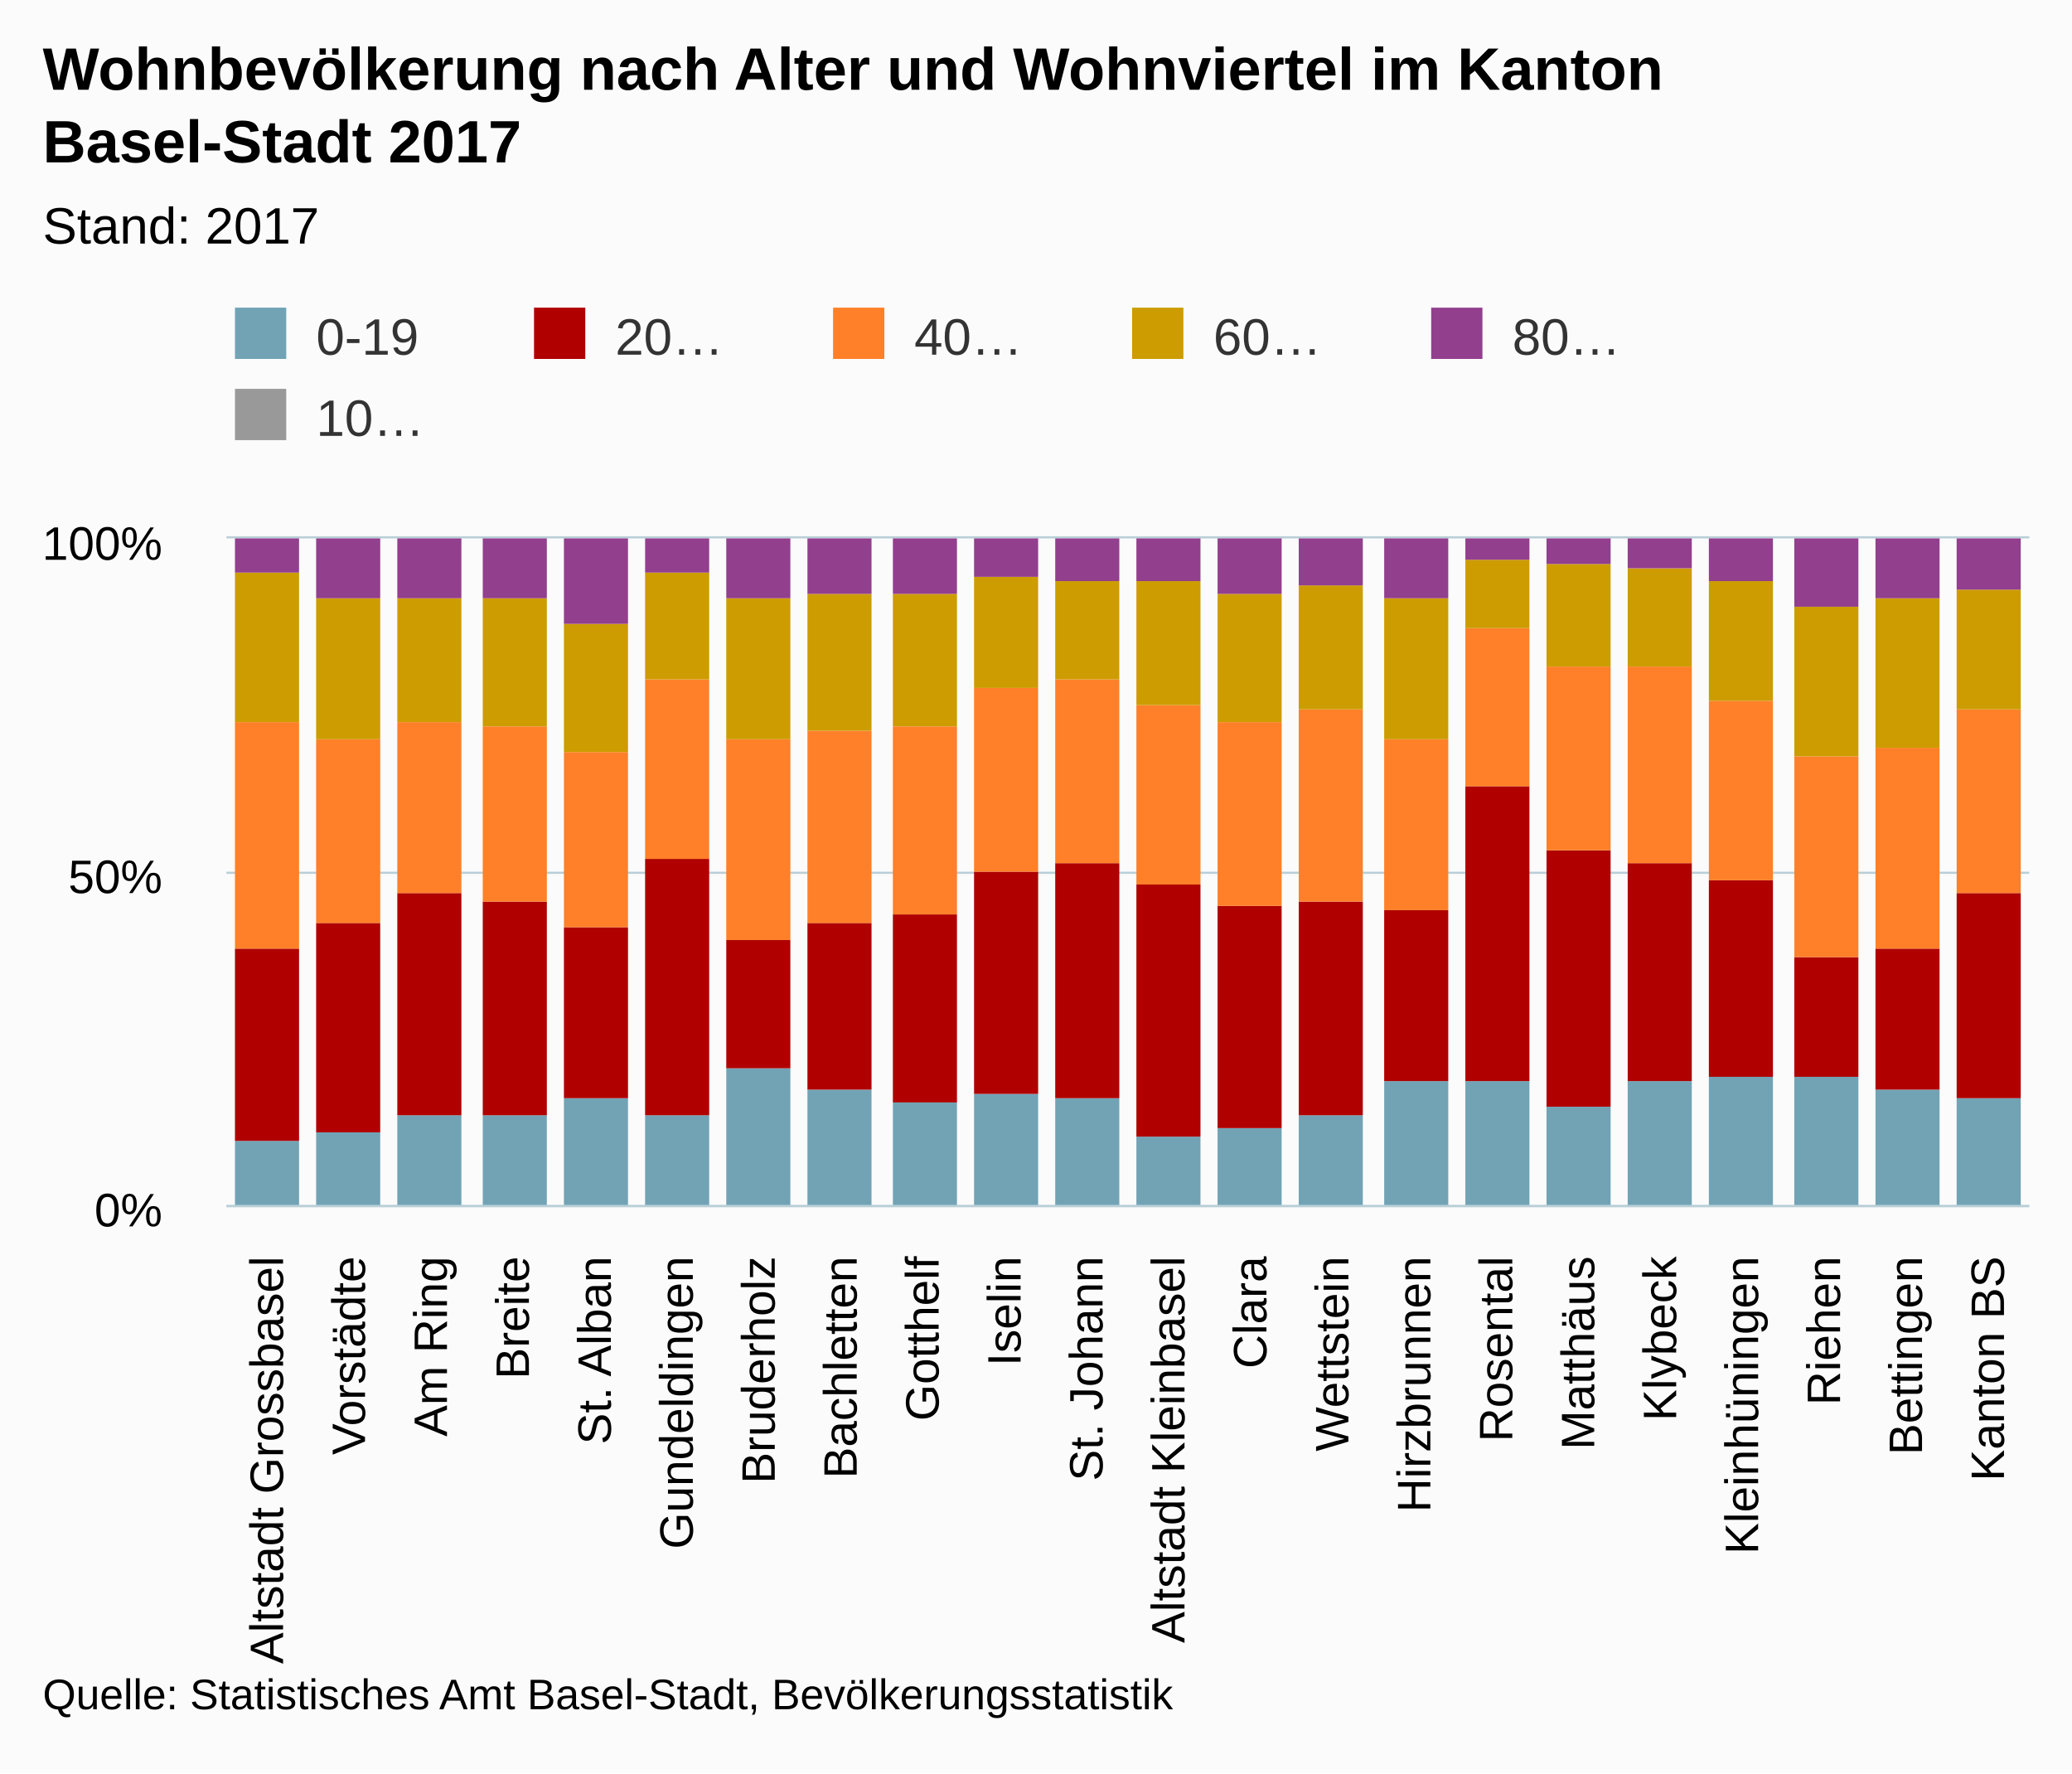
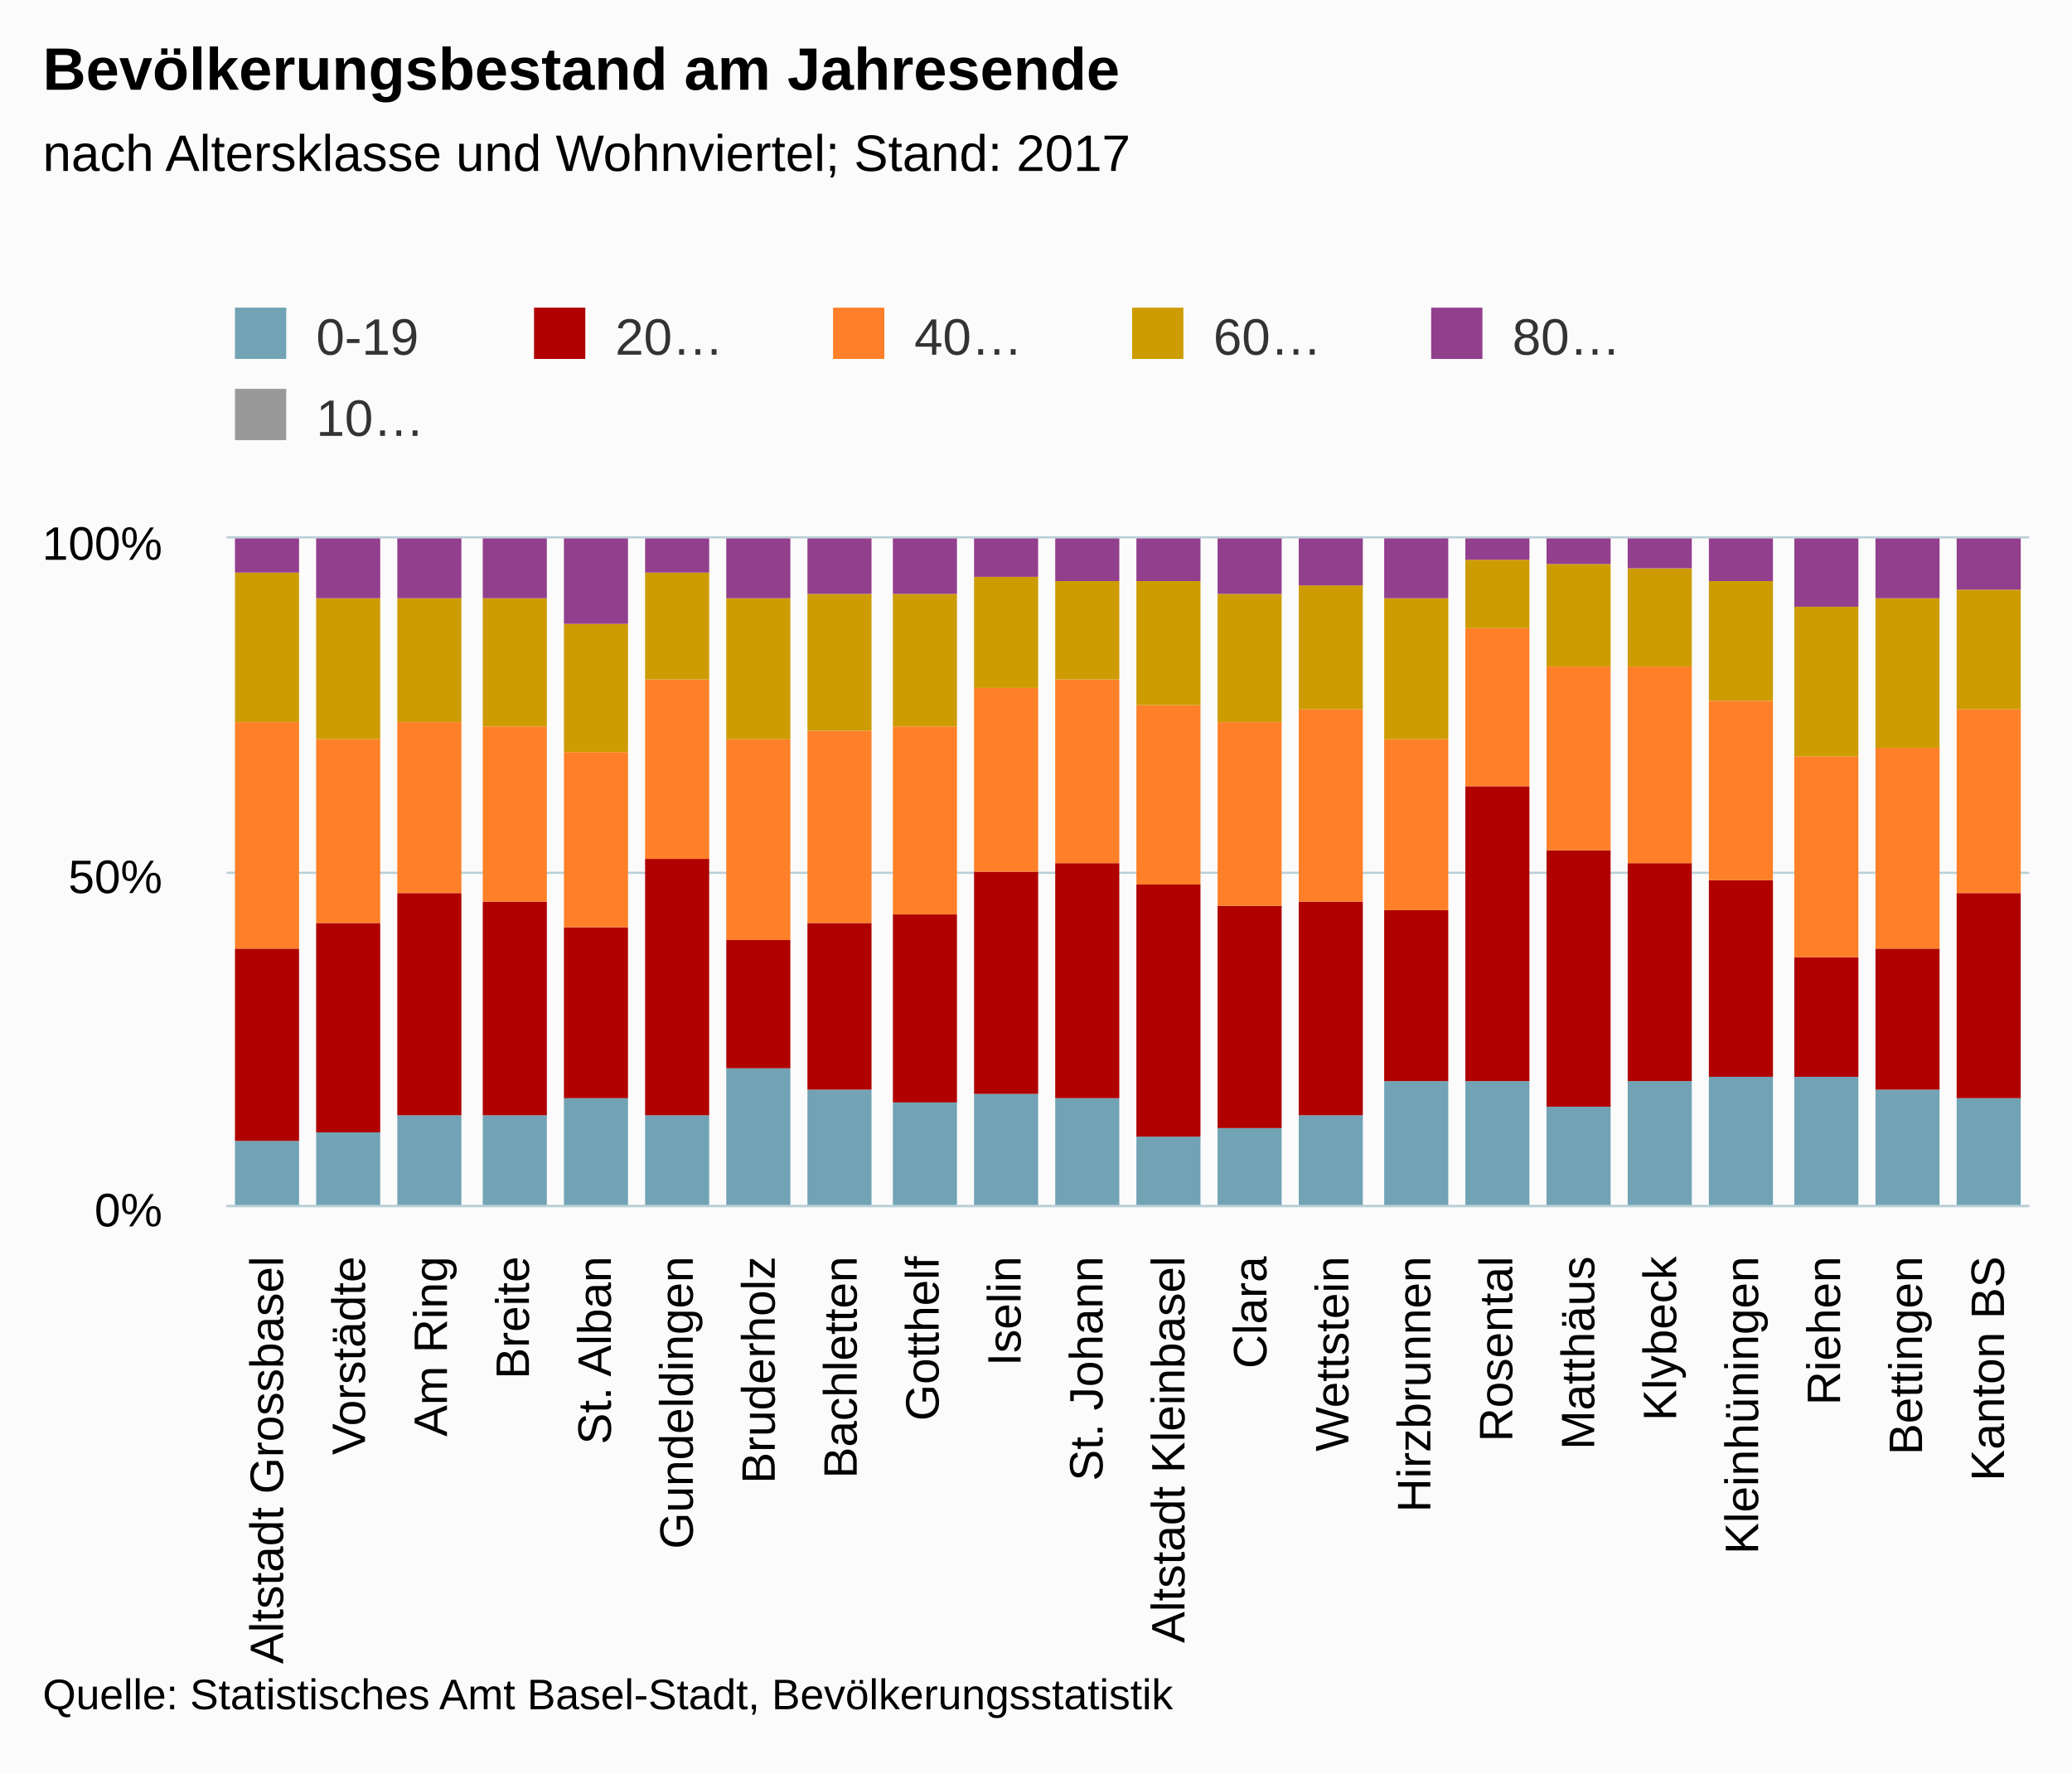
<svg xmlns="http://www.w3.org/2000/svg" version="1.1" class="highcharts-root" style="font-family:arial;font-size:12px;" viewBox="0 0 485 415">
  <defs>
    <clipPath>
      <rect x="0" y="0" width="422" height="156" fill="none" />
    </clipPath>
    <clipPath id="a">
      <rect x="0" y="0" width="422" height="156" fill="none" />
    </clipPath>
  </defs>
  <rect fill="#fbfbfb" class="highcharts-background" x="0" y="0" width="485" height="415" rx="0" ry="0" />
  <rect fill="none" class="highcharts-plot-background" x="53" y="126" width="422" height="156" />
  <g class="highcharts-pane-group" />
  <g class="highcharts-grid highcharts-xaxis-grid ">
    <path fill="none" class="highcharts-grid-line" d="M 71.5 126 L 71.5 282" opacity="1" />
    <path fill="none" class="highcharts-grid-line" d="M 90.5 126 L 90.5 282" opacity="1" />
    <path fill="none" class="highcharts-grid-line" d="M 110.5 126 L 110.5 282" opacity="1" />
    <path fill="none" class="highcharts-grid-line" d="M 129.5 126 L 129.5 282" opacity="1" />
    <path fill="none" class="highcharts-grid-line" d="M 148.5 126 L 148.5 282" opacity="1" />
    <path fill="none" class="highcharts-grid-line" d="M 167.5 126 L 167.5 282" opacity="1" />
    <path fill="none" class="highcharts-grid-line" d="M 186.5 126 L 186.5 282" opacity="1" />
    <path fill="none" class="highcharts-grid-line" d="M 205.5 126 L 205.5 282" opacity="1" />
    <path fill="none" class="highcharts-grid-line" d="M 225.5 126 L 225.5 282" opacity="1" />
    <path fill="none" class="highcharts-grid-line" d="M 244.5 126 L 244.5 282" opacity="1" />
    <path fill="none" class="highcharts-grid-line" d="M 263.5 126 L 263.5 282" opacity="1" />
    <path fill="none" class="highcharts-grid-line" d="M 282.5 126 L 282.5 282" opacity="1" />
    <path fill="none" class="highcharts-grid-line" d="M 301.5 126 L 301.5 282" opacity="1" />
    <path fill="none" class="highcharts-grid-line" d="M 321.5 126 L 321.5 282" opacity="1" />
    <path fill="none" class="highcharts-grid-line" d="M 340.5 126 L 340.5 282" opacity="1" />
    <path fill="none" class="highcharts-grid-line" d="M 359.5 126 L 359.5 282" opacity="1" />
    <path fill="none" class="highcharts-grid-line" d="M 378.5 126 L 378.5 282" opacity="1" />
    <path fill="none" class="highcharts-grid-line" d="M 397.5 126 L 397.5 282" opacity="1" />
    <path fill="none" class="highcharts-grid-line" d="M 416.5 126 L 416.5 282" opacity="1" />
    <path fill="none" class="highcharts-grid-line" d="M 436.5 126 L 436.5 282" opacity="1" />
    <path fill="none" class="highcharts-grid-line" d="M 455.5 126 L 455.5 282" opacity="1" />
    <path fill="none" class="highcharts-grid-line" d="M 474.5 126 L 474.5 282" opacity="1" />
    <path fill="none" class="highcharts-grid-line" d="M 52.5 126 L 52.5 282" opacity="1" />
  </g>
  <g class="highcharts-grid highcharts-yaxis-grid ">
    <path fill="none" stroke="#B9CFD7" stroke-width="0.5" class="highcharts-grid-line" d="M 53 282.25 L 475 282.25" opacity="1" />
    <path fill="none" stroke="#B9CFD7" stroke-width="0.5" class="highcharts-grid-line" d="M 53 204.25 L 475 204.25" opacity="1" />
    <path fill="none" stroke="#B9CFD7" stroke-width="0.5" class="highcharts-grid-line" d="M 53 125.75 L 475 125.75" opacity="1" />
  </g>
  <rect fill="none" class="highcharts-plot-border" x="53" y="126" width="422" height="156" />
  <g class="highcharts-axis highcharts-xaxis ">
    <path fill="none" class="highcharts-axis-line" stroke="#B9CFD7" stroke-width="0.5" d="M 53 282.25 L 475 282.25" />
  </g>
  <g class="highcharts-axis highcharts-yaxis ">
    <path fill="none" class="highcharts-axis-line" d="M 53 126 L 53 282" />
  </g>
  <g class="highcharts-series-group">
    <g class="highcharts-series highcharts-series-0 highcharts-column-series highcharts-color-undefined " transform="translate(53,126) scale(1 1)" clip-path="url(#a)">
      <rect x="2" y="141" width="15" height="16" fill="#71A3B5" class="highcharts-point" />
      <rect x="21" y="139" width="15" height="18" fill="#71A3B5" class="highcharts-point" />
      <rect x="40" y="135" width="15" height="22" fill="#71A3B5" class="highcharts-point" />
      <rect x="60" y="135" width="15" height="22" fill="#71A3B5" class="highcharts-point" />
      <rect x="79" y="131" width="15" height="26" fill="#71A3B5" class="highcharts-point" />
      <rect x="98" y="135" width="15" height="22" fill="#71A3B5" class="highcharts-point" />
      <rect x="117" y="124" width="15" height="33" fill="#71A3B5" class="highcharts-point" />
      <rect x="136" y="129" width="15" height="28" fill="#71A3B5" class="highcharts-point" />
      <rect x="156" y="132" width="15" height="25" fill="#71A3B5" class="highcharts-point" />
      <rect x="175" y="130" width="15" height="27" fill="#71A3B5" class="highcharts-point" />
      <rect x="194" y="131" width="15" height="26" fill="#71A3B5" class="highcharts-point" />
      <rect x="213" y="140" width="15" height="17" fill="#71A3B5" class="highcharts-point" />
      <rect x="232" y="138" width="15" height="19" fill="#71A3B5" class="highcharts-point" />
      <rect x="251" y="135" width="15" height="22" fill="#71A3B5" class="highcharts-point" />
      <rect x="271" y="127" width="15" height="30" fill="#71A3B5" class="highcharts-point" />
      <rect x="290" y="127" width="15" height="30" fill="#71A3B5" class="highcharts-point" />
      <rect x="309" y="133" width="15" height="24" fill="#71A3B5" class="highcharts-point" />
      <rect x="328" y="127" width="15" height="30" fill="#71A3B5" class="highcharts-point" />
      <rect x="347" y="126" width="15" height="31" fill="#71A3B5" class="highcharts-point" />
      <rect x="367" y="126" width="15" height="31" fill="#71A3B5" class="highcharts-point" />
      <rect x="386" y="129" width="15" height="28" fill="#71A3B5" class="highcharts-point" />
      <rect x="405" y="131" width="15" height="26" fill="#71A3B5" class="highcharts-point" />
    </g>
    <g class="highcharts-markers highcharts-series-0 highcharts-column-series highcharts-color-undefined " transform="translate(53,126) scale(1 1)" clip-path="none" />
    <g class="highcharts-series highcharts-series-1 highcharts-column-series highcharts-color-undefined " transform="translate(53,126) scale(1 1)" clip-path="url(#a)">
      <rect x="2" y="96" width="15" height="45" fill="#B00000" class="highcharts-point" />
      <rect x="21" y="90" width="15" height="49" fill="#B00000" class="highcharts-point" />
      <rect x="40" y="83" width="15" height="52" fill="#B00000" class="highcharts-point" />
      <rect x="60" y="85" width="15" height="50" fill="#B00000" class="highcharts-point" />
      <rect x="79" y="91" width="15" height="40" fill="#B00000" class="highcharts-point" />
      <rect x="98" y="75" width="15" height="60" fill="#B00000" class="highcharts-point" />
      <rect x="117" y="94" width="15" height="30" fill="#B00000" class="highcharts-point" />
      <rect x="136" y="90" width="15" height="39" fill="#B00000" class="highcharts-point" />
      <rect x="156" y="88" width="15" height="44" fill="#B00000" class="highcharts-point" />
      <rect x="175" y="78" width="15" height="52" fill="#B00000" class="highcharts-point" />
      <rect x="194" y="76" width="15" height="55" fill="#B00000" class="highcharts-point" />
      <rect x="213" y="81" width="15" height="59" fill="#B00000" class="highcharts-point" />
      <rect x="232" y="86" width="15" height="52" fill="#B00000" class="highcharts-point" />
      <rect x="251" y="85" width="15" height="50" fill="#B00000" class="highcharts-point" />
      <rect x="271" y="87" width="15" height="40" fill="#B00000" class="highcharts-point" />
      <rect x="290" y="58" width="15" height="69" fill="#B00000" class="highcharts-point" />
      <rect x="309" y="73" width="15" height="60" fill="#B00000" class="highcharts-point" />
      <rect x="328" y="76" width="15" height="51" fill="#B00000" class="highcharts-point" />
      <rect x="347" y="80" width="15" height="46" fill="#B00000" class="highcharts-point" />
      <rect x="367" y="98" width="15" height="28" fill="#B00000" class="highcharts-point" />
      <rect x="386" y="96" width="15" height="33" fill="#B00000" class="highcharts-point" />
      <rect x="405" y="83" width="15" height="48" fill="#B00000" class="highcharts-point" />
    </g>
    <g class="highcharts-markers highcharts-series-1 highcharts-column-series highcharts-color-undefined " transform="translate(53,126) scale(1 1)" clip-path="none" />
    <g class="highcharts-series highcharts-series-2 highcharts-column-series highcharts-color-undefined " transform="translate(53,126) scale(1 1)" clip-path="url(#a)">
      <rect x="2" y="43" width="15" height="53" fill="#FF8028" class="highcharts-point" />
      <rect x="21" y="47" width="15" height="43" fill="#FF8028" class="highcharts-point" />
      <rect x="40" y="43" width="15" height="40" fill="#FF8028" class="highcharts-point" />
      <rect x="60" y="44" width="15" height="41" fill="#FF8028" class="highcharts-point" />
      <rect x="79" y="50" width="15" height="41" fill="#FF8028" class="highcharts-point" />
      <rect x="98" y="33" width="15" height="42" fill="#FF8028" class="highcharts-point" />
      <rect x="117" y="47" width="15" height="47" fill="#FF8028" class="highcharts-point" />
      <rect x="136" y="45" width="15" height="45" fill="#FF8028" class="highcharts-point" />
      <rect x="156" y="44" width="15" height="44" fill="#FF8028" class="highcharts-point" />
      <rect x="175" y="35" width="15" height="43" fill="#FF8028" class="highcharts-point" />
      <rect x="194" y="33" width="15" height="43" fill="#FF8028" class="highcharts-point" />
      <rect x="213" y="39" width="15" height="42" fill="#FF8028" class="highcharts-point" />
      <rect x="232" y="43" width="15" height="43" fill="#FF8028" class="highcharts-point" />
      <rect x="251" y="40" width="15" height="45" fill="#FF8028" class="highcharts-point" />
      <rect x="271" y="47" width="15" height="40" fill="#FF8028" class="highcharts-point" />
      <rect x="290" y="21" width="15" height="37" fill="#FF8028" class="highcharts-point" />
      <rect x="309" y="30" width="15" height="43" fill="#FF8028" class="highcharts-point" />
      <rect x="328" y="30" width="15" height="46" fill="#FF8028" class="highcharts-point" />
      <rect x="347" y="38" width="15" height="42" fill="#FF8028" class="highcharts-point" />
      <rect x="367" y="51" width="15" height="47" fill="#FF8028" class="highcharts-point" />
      <rect x="386" y="49" width="15" height="47" fill="#FF8028" class="highcharts-point" />
      <rect x="405" y="40" width="15" height="43" fill="#FF8028" class="highcharts-point" />
    </g>
    <g class="highcharts-markers highcharts-series-2 highcharts-column-series highcharts-color-undefined " transform="translate(53,126) scale(1 1)" clip-path="none" />
    <g class="highcharts-series highcharts-series-3 highcharts-column-series highcharts-color-undefined " transform="translate(53,126) scale(1 1)" clip-path="url(#a)">
      <rect x="2" y="8" width="15" height="35" fill="#CD9C00" class="highcharts-point" />
      <rect x="21" y="14" width="15" height="33" fill="#CD9C00" class="highcharts-point" />
      <rect x="40" y="14" width="15" height="29" fill="#CD9C00" class="highcharts-point" />
      <rect x="60" y="14" width="15" height="30" fill="#CD9C00" class="highcharts-point" />
      <rect x="79" y="20" width="15" height="30" fill="#CD9C00" class="highcharts-point" />
      <rect x="98" y="8" width="15" height="25" fill="#CD9C00" class="highcharts-point" />
      <rect x="117" y="14" width="15" height="33" fill="#CD9C00" class="highcharts-point" />
      <rect x="136" y="13" width="15" height="32" fill="#CD9C00" class="highcharts-point" />
      <rect x="156" y="13" width="15" height="31" fill="#CD9C00" class="highcharts-point" />
      <rect x="175" y="9" width="15" height="26" fill="#CD9C00" class="highcharts-point" />
      <rect x="194" y="10" width="15" height="23" fill="#CD9C00" class="highcharts-point" />
      <rect x="213" y="10" width="15" height="29" fill="#CD9C00" class="highcharts-point" />
      <rect x="232" y="13" width="15" height="30" fill="#CD9C00" class="highcharts-point" />
      <rect x="251" y="11" width="15" height="29" fill="#CD9C00" class="highcharts-point" />
      <rect x="271" y="14" width="15" height="33" fill="#CD9C00" class="highcharts-point" />
      <rect x="290" y="5" width="15" height="16" fill="#CD9C00" class="highcharts-point" />
      <rect x="309" y="6" width="15" height="24" fill="#CD9C00" class="highcharts-point" />
      <rect x="328" y="7" width="15" height="23" fill="#CD9C00" class="highcharts-point" />
      <rect x="347" y="10" width="15" height="28" fill="#CD9C00" class="highcharts-point" />
      <rect x="367" y="16" width="15" height="35" fill="#CD9C00" class="highcharts-point" />
      <rect x="386" y="14" width="15" height="35" fill="#CD9C00" class="highcharts-point" />
      <rect x="405" y="12" width="15" height="28" fill="#CD9C00" class="highcharts-point" />
    </g>
    <g class="highcharts-markers highcharts-series-3 highcharts-column-series highcharts-color-undefined " transform="translate(53,126) scale(1 1)" clip-path="none" />
    <g class="highcharts-series highcharts-series-4 highcharts-column-series highcharts-color-undefined " transform="translate(53,126) scale(1 1)" clip-path="url(#a)">
      <rect x="2" y="0" width="15" height="8" fill="#923F8D" class="highcharts-point" />
      <rect x="21" y="0" width="15" height="14" fill="#923F8D" class="highcharts-point" />
      <rect x="40" y="0" width="15" height="14" fill="#923F8D" class="highcharts-point" />
      <rect x="60" y="0" width="15" height="14" fill="#923F8D" class="highcharts-point" />
      <rect x="79" y="0" width="15" height="20" fill="#923F8D" class="highcharts-point" />
      <rect x="98" y="0" width="15" height="8" fill="#923F8D" class="highcharts-point" />
      <rect x="117" y="0" width="15" height="14" fill="#923F8D" class="highcharts-point" />
      <rect x="136" y="0" width="15" height="13" fill="#923F8D" class="highcharts-point" />
      <rect x="156" y="0" width="15" height="13" fill="#923F8D" class="highcharts-point" />
      <rect x="175" y="0" width="15" height="9" fill="#923F8D" class="highcharts-point" />
      <rect x="194" y="0" width="15" height="10" fill="#923F8D" class="highcharts-point" />
      <rect x="213" y="0" width="15" height="10" fill="#923F8D" class="highcharts-point" />
      <rect x="232" y="0" width="15" height="13" fill="#923F8D" class="highcharts-point" />
      <rect x="251" y="0" width="15" height="11" fill="#923F8D" class="highcharts-point" />
      <rect x="271" y="0" width="15" height="14" fill="#923F8D" class="highcharts-point" />
      <rect x="290" y="0" width="15" height="5" fill="#923F8D" class="highcharts-point" />
      <rect x="309" y="0" width="15" height="6" fill="#923F8D" class="highcharts-point" />
      <rect x="328" y="0" width="15" height="7" fill="#923F8D" class="highcharts-point" />
      <rect x="347" y="0" width="15" height="10" fill="#923F8D" class="highcharts-point" />
      <rect x="367" y="0" width="15" height="16" fill="#923F8D" class="highcharts-point" />
      <rect x="386" y="0" width="15" height="14" fill="#923F8D" class="highcharts-point" />
      <rect x="405" y="0" width="15" height="12" fill="#923F8D" class="highcharts-point" />
    </g>
    <g class="highcharts-markers highcharts-series-4 highcharts-column-series highcharts-color-undefined " transform="translate(53,126) scale(1 1)" clip-path="none" />
    <g class="highcharts-series highcharts-series-5 highcharts-column-series highcharts-color-undefined " transform="translate(53,126) scale(1 1)" clip-path="url(#a)">
      <rect x="2" y="1" width="15" height="0" fill="#999999" class="highcharts-point" />
      <rect x="21" y="1" width="15" height="0" fill="#999999" class="highcharts-point" />
      <rect x="40" y="1" width="15" height="0" fill="#999999" class="highcharts-point" />
      <rect x="60" y="1" width="15" height="0" fill="#999999" class="highcharts-point" />
      <rect x="79" y="1" width="15" height="0" fill="#999999" class="highcharts-point" />
      <rect x="98" y="1" width="15" height="0" fill="#999999" class="highcharts-point" />
      <rect x="117" y="1" width="15" height="0" fill="#999999" class="highcharts-point" />
      <rect x="136" y="1" width="15" height="0" fill="#999999" class="highcharts-point" />
      <rect x="156" y="1" width="15" height="0" fill="#999999" class="highcharts-point" />
      <rect x="175" y="1" width="15" height="0" fill="#999999" class="highcharts-point" />
      <rect x="194" y="1" width="15" height="0" fill="#999999" class="highcharts-point" />
      <rect x="213" y="1" width="15" height="0" fill="#999999" class="highcharts-point" />
      <rect x="232" y="1" width="15" height="0" fill="#999999" class="highcharts-point" />
      <rect x="251" y="1" width="15" height="0" fill="#999999" class="highcharts-point" />
      <rect x="271" y="1" width="15" height="0" fill="#999999" class="highcharts-point" />
      <rect x="290" y="1" width="15" height="0" fill="#999999" class="highcharts-point" />
      <rect x="309" y="1" width="15" height="0" fill="#999999" class="highcharts-point" />
      <rect x="328" y="1" width="15" height="0" fill="#999999" class="highcharts-point" />
      <rect x="347" y="1" width="15" height="0" fill="#999999" class="highcharts-point" />
      <rect x="367" y="1" width="15" height="0" fill="#999999" class="highcharts-point" />
      <rect x="386" y="1" width="15" height="0" fill="#999999" class="highcharts-point" />
      <rect x="405" y="1" width="15" height="0" fill="#999999" class="highcharts-point" />
    </g>
    <g class="highcharts-markers highcharts-series-5 highcharts-column-series highcharts-color-undefined " transform="translate(53,126) scale(1 1)" clip-path="none" />
  </g>
  <text x="10" text-anchor="start" class="highcharts-title" style="color:#000000;font-size:14px;font-weight:bold;fill:#000000;" y="21">
-     <tspan>Wohnbevölkerung nach Alter und Wohnviertel im Kanton</tspan>
-     <tspan dy="17" x="10">Basel-Stadt 2017</tspan>
+     <tspan>Bevölkerungsbestand am Jahresende</tspan>
  </text>
-   <text x="10" text-anchor="start" class="highcharts-subtitle" style="color:#000000;font-size:12px;font-weight:normal;font-family:arial;fill:#000000;" y="57">
-     <tspan>Stand: 2017</tspan>
+   <text x="10" text-anchor="start" class="highcharts-subtitle" style="color:#000000;font-size:12px;font-weight:normal;font-family:arial;fill:#000000;" y="40">
+     <tspan>nach Altersklasse und Wohnviertel; Stand: 2017</tspan>
  </text>
  <g class="highcharts-legend" transform="translate(45,65)">
    <rect fill="none" class="highcharts-legend-box" rx="0" ry="0" x="0" y="0" width="346" height="49" visibility="visible" />
    <g>
      <g>
        <g class="highcharts-legend-item highcharts-column-series highcharts-color-undefined highcharts-series-0" transform="translate(8,3)">
          <text x="21" style="color:#333333;font-size:12px;font-weight:normal;cursor:pointer;fill:#333333;" text-anchor="start" y="15">
            <tspan>0-19</tspan>
          </text>
          <rect x="2" y="4" width="12" height="12" fill="#71A3B5" class="highcharts-point" />
        </g>
        <g class="highcharts-legend-item highcharts-column-series highcharts-color-undefined highcharts-series-1" transform="translate(78,3)">
          <text x="21" y="15" style="color:#333333;font-size:12px;font-weight:normal;cursor:pointer;fill:#333333;" text-anchor="start">
            <tspan>20…</tspan>
          </text>
          <rect x="2" y="4" width="12" height="12" fill="#B00000" class="highcharts-point" />
        </g>
        <g class="highcharts-legend-item highcharts-column-series highcharts-color-undefined highcharts-series-2" transform="translate(148,3)">
          <text x="21" y="15" style="color:#333333;font-size:12px;font-weight:normal;cursor:pointer;fill:#333333;" text-anchor="start">
            <tspan>40…</tspan>
          </text>
          <rect x="2" y="4" width="12" height="12" fill="#FF8028" class="highcharts-point" />
        </g>
        <g class="highcharts-legend-item highcharts-column-series highcharts-color-undefined highcharts-series-3" transform="translate(218,3)">
          <text x="21" y="15" style="color:#333333;font-size:12px;font-weight:normal;cursor:pointer;fill:#333333;" text-anchor="start">
            <tspan>60…</tspan>
          </text>
          <rect x="2" y="4" width="12" height="12" fill="#CD9C00" class="highcharts-point" />
        </g>
        <g class="highcharts-legend-item highcharts-column-series highcharts-color-undefined highcharts-series-4" transform="translate(288,3)">
          <text x="21" y="15" style="color:#333333;font-size:12px;font-weight:normal;cursor:pointer;fill:#333333;" text-anchor="start">
            <tspan>80…</tspan>
          </text>
          <rect x="2" y="4" width="12" height="12" fill="#923F8D" class="highcharts-point" />
        </g>
        <g class="highcharts-legend-item highcharts-column-series highcharts-color-undefined highcharts-series-5" transform="translate(8,22)">
          <text x="21" y="15" style="color:#333333;font-size:12px;font-weight:normal;cursor:pointer;fill:#333333;" text-anchor="start">
            <tspan>10…</tspan>
          </text>
          <rect x="2" y="4" width="12" height="12" fill="#999999" class="highcharts-point" />
        </g>
      </g>
    </g>
  </g>
  <g class="highcharts-axis-labels highcharts-xaxis-labels ">
    <text x="66.258" style="color:#000000;cursor:default;font-size:11px;fill:#000000;" text-anchor="end" transform="translate(0,0) rotate(-90 66.25758 294)" y="294" opacity="1">
      <tspan>Altstadt Grossbasel</tspan>
    </text>
    <text x="85.439" style="color:#000000;cursor:default;font-size:11px;fill:#000000;" text-anchor="end" transform="translate(0,0) rotate(-90 85.43939 294)" y="294" opacity="1">
      <tspan>Vorstädte</tspan>
    </text>
    <text x="104.621" style="color:#000000;cursor:default;font-size:11px;fill:#000000;" text-anchor="end" transform="translate(0,0) rotate(-90 104.6212 294)" y="294" opacity="1">
      <tspan>Am Ring</tspan>
    </text>
    <text x="123.803" style="color:#000000;cursor:default;font-size:11px;fill:#000000;" text-anchor="end" transform="translate(0,0) rotate(-90 123.803 294)" y="294" opacity="1">
      <tspan>Breite</tspan>
    </text>
    <text x="142.985" style="color:#000000;cursor:default;font-size:11px;fill:#000000;" text-anchor="end" transform="translate(0,0) rotate(-90 142.9848 294)" y="294" opacity="1">
      <tspan>St. Alban</tspan>
    </text>
    <text x="162.167" style="color:#000000;cursor:default;font-size:11px;fill:#000000;" text-anchor="end" transform="translate(0,0) rotate(-90 162.1667 294)" y="294" opacity="1">
      <tspan>Gundeldingen</tspan>
    </text>
    <text x="181.348" style="color:#000000;cursor:default;font-size:11px;fill:#000000;" text-anchor="end" transform="translate(0,0) rotate(-90 181.3485 294)" y="294" opacity="1">
      <tspan>Bruderholz</tspan>
    </text>
    <text x="200.53" style="color:#000000;cursor:default;font-size:11px;fill:#000000;" text-anchor="end" transform="translate(0,0) rotate(-90 200.5303 294)" y="294" opacity="1">
      <tspan>Bachletten</tspan>
    </text>
    <text x="219.712" style="color:#000000;cursor:default;font-size:11px;fill:#000000;" text-anchor="end" transform="translate(0,0) rotate(-90 219.7121 294)" y="294" opacity="1">
      <tspan>Gotthelf</tspan>
    </text>
    <text x="238.894" style="color:#000000;cursor:default;font-size:11px;fill:#000000;" text-anchor="end" transform="translate(0,0) rotate(-90 238.8939 294)" y="294" opacity="1">
      <tspan>Iselin</tspan>
    </text>
    <text x="258.076" style="color:#000000;cursor:default;font-size:11px;fill:#000000;" text-anchor="end" transform="translate(0,0) rotate(-90 258.0758 294)" y="294" opacity="1">
      <tspan>St. Johann</tspan>
    </text>
    <text x="277.258" style="color:#000000;cursor:default;font-size:11px;fill:#000000;" text-anchor="end" transform="translate(0,0) rotate(-90 277.2576 294)" y="294" opacity="1">
      <tspan>Altstadt Kleinbasel</tspan>
    </text>
    <text x="296.439" style="color:#000000;cursor:default;font-size:11px;fill:#000000;" text-anchor="end" transform="translate(0,0) rotate(-90 296.4394 294)" y="294" opacity="1">
      <tspan>Clara</tspan>
    </text>
    <text x="315.621" style="color:#000000;cursor:default;font-size:11px;fill:#000000;" text-anchor="end" transform="translate(0,0) rotate(-90 315.6212 294)" y="294" opacity="1">
      <tspan>Wettstein</tspan>
    </text>
    <text x="334.803" style="color:#000000;cursor:default;font-size:11px;fill:#000000;" text-anchor="end" transform="translate(0,0) rotate(-90 334.803 294)" y="294" opacity="1">
      <tspan>Hirzbrunnen</tspan>
    </text>
    <text x="353.985" style="color:#000000;cursor:default;font-size:11px;fill:#000000;" text-anchor="end" transform="translate(0,0) rotate(-90 353.9848 294)" y="294" opacity="1">
      <tspan>Rosental</tspan>
    </text>
    <text x="373.167" style="color:#000000;cursor:default;font-size:11px;fill:#000000;" text-anchor="end" transform="translate(0,0) rotate(-90 373.1667 294)" y="294" opacity="1">
      <tspan>Matthäus</tspan>
    </text>
    <text x="392.348" style="color:#000000;cursor:default;font-size:11px;fill:#000000;" text-anchor="end" transform="translate(0,0) rotate(-90 392.3485 294)" y="294" opacity="1">
      <tspan>Klybeck</tspan>
    </text>
    <text x="411.53" style="color:#000000;cursor:default;font-size:11px;fill:#000000;" text-anchor="end" transform="translate(0,0) rotate(-90 411.5303 294)" y="294" opacity="1">
      <tspan>Kleinhüningen</tspan>
    </text>
    <text x="430.712" style="color:#000000;cursor:default;font-size:11px;fill:#000000;" text-anchor="end" transform="translate(0,0) rotate(-90 430.7121 294)" y="294" opacity="1">
      <tspan>Riehen</tspan>
    </text>
    <text x="449.894" style="color:#000000;cursor:default;font-size:11px;fill:#000000;" text-anchor="end" transform="translate(0,0) rotate(-90 449.8939 294)" y="294" opacity="1">
      <tspan>Bettingen</tspan>
    </text>
    <text x="469.076" style="color:#000000;cursor:default;font-size:11px;fill:#000000;" text-anchor="end" transform="translate(0,0) rotate(-90 469.0758 294)" y="294" opacity="1">
      <tspan>Kanton BS</tspan>
    </text>
  </g>
  <g class="highcharts-axis-labels highcharts-yaxis-labels ">
    <text x="38" style="color:#000000;cursor:default;font-size:11px;fill:#000000;" text-anchor="end" transform="translate(0,0)" y="287" opacity="1">
      <tspan>0%</tspan>
    </text>
    <text x="38" style="color:#000000;cursor:default;font-size:11px;fill:#000000;" text-anchor="end" transform="translate(0,0)" y="209" opacity="1">
      <tspan>50%</tspan>
    </text>
    <text x="38" style="color:#000000;cursor:default;font-size:11px;fill:#000000;" text-anchor="end" transform="translate(0,0)" y="131" opacity="1">
      <tspan>100%</tspan>
    </text>
  </g>
  <text x="10" class="highcharts-credits" text-anchor="start" style="cursor:default;color:#000000;font-size:10px;fill:#000000;" y="400">
    <tspan>Quelle: Statistisches Amt Basel-Stadt, Bevölkerungsstatistik</tspan>
  </text>
</svg>
